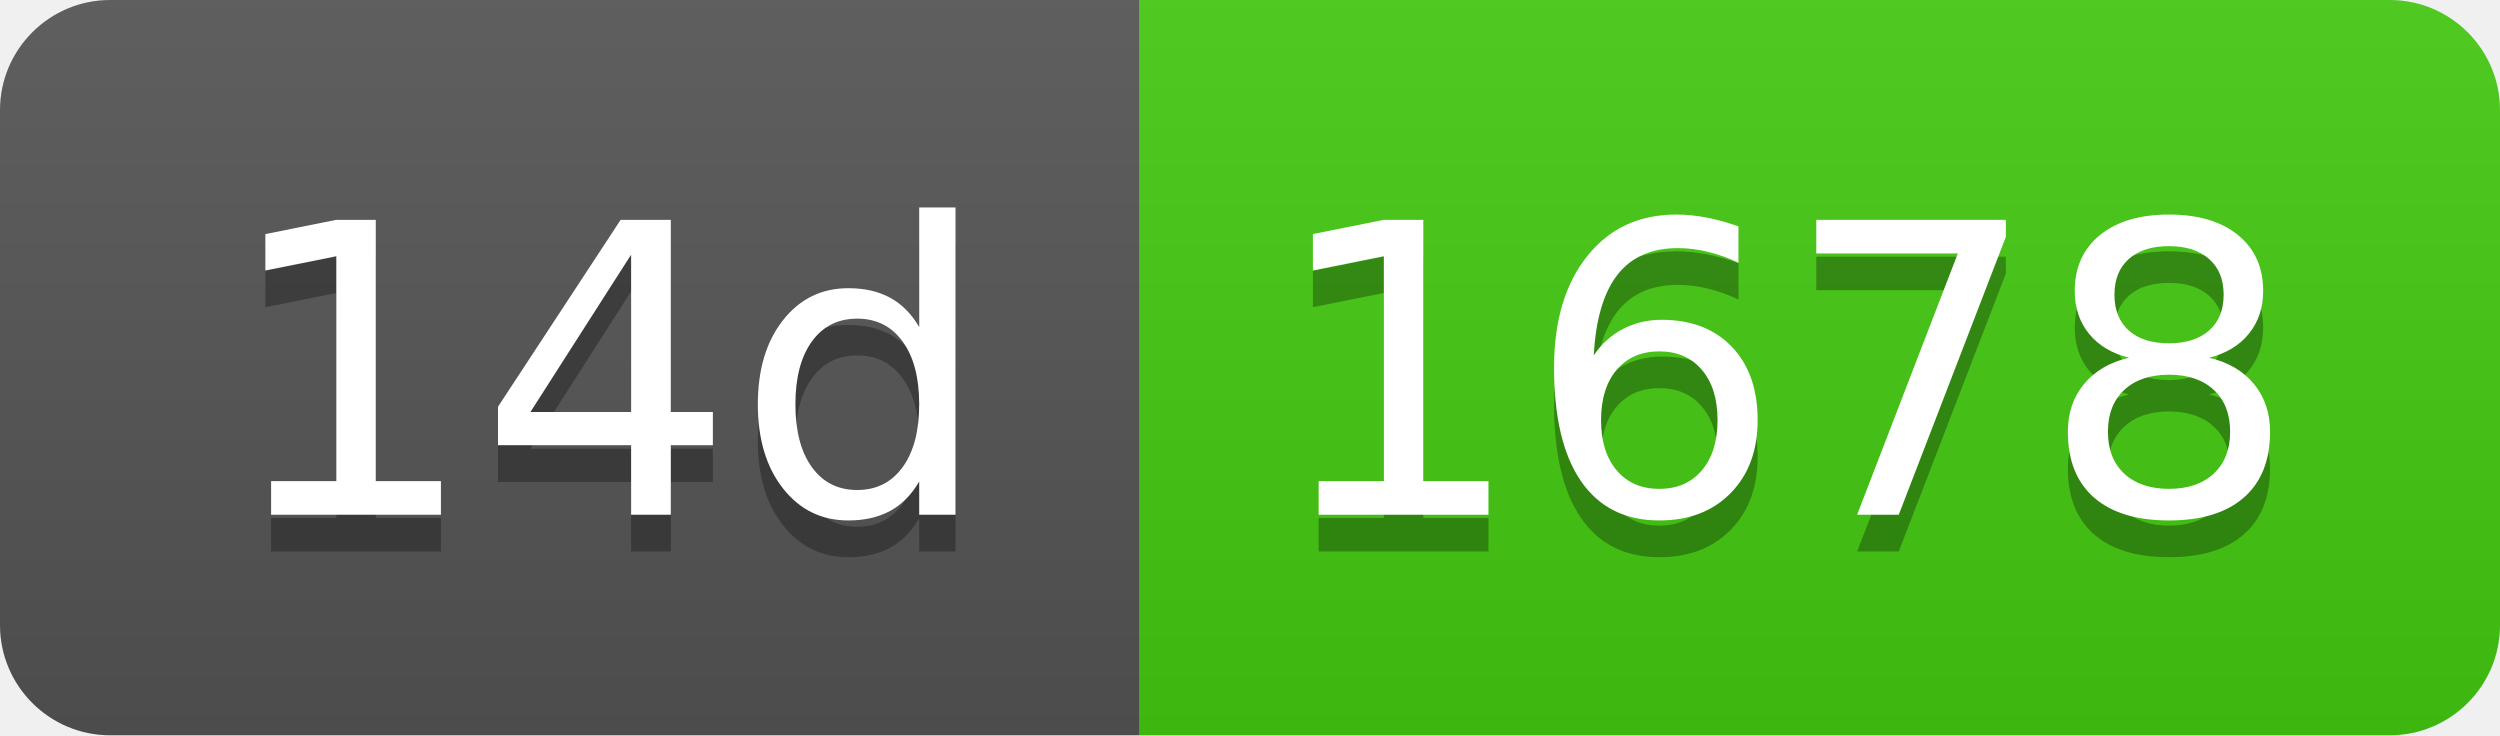
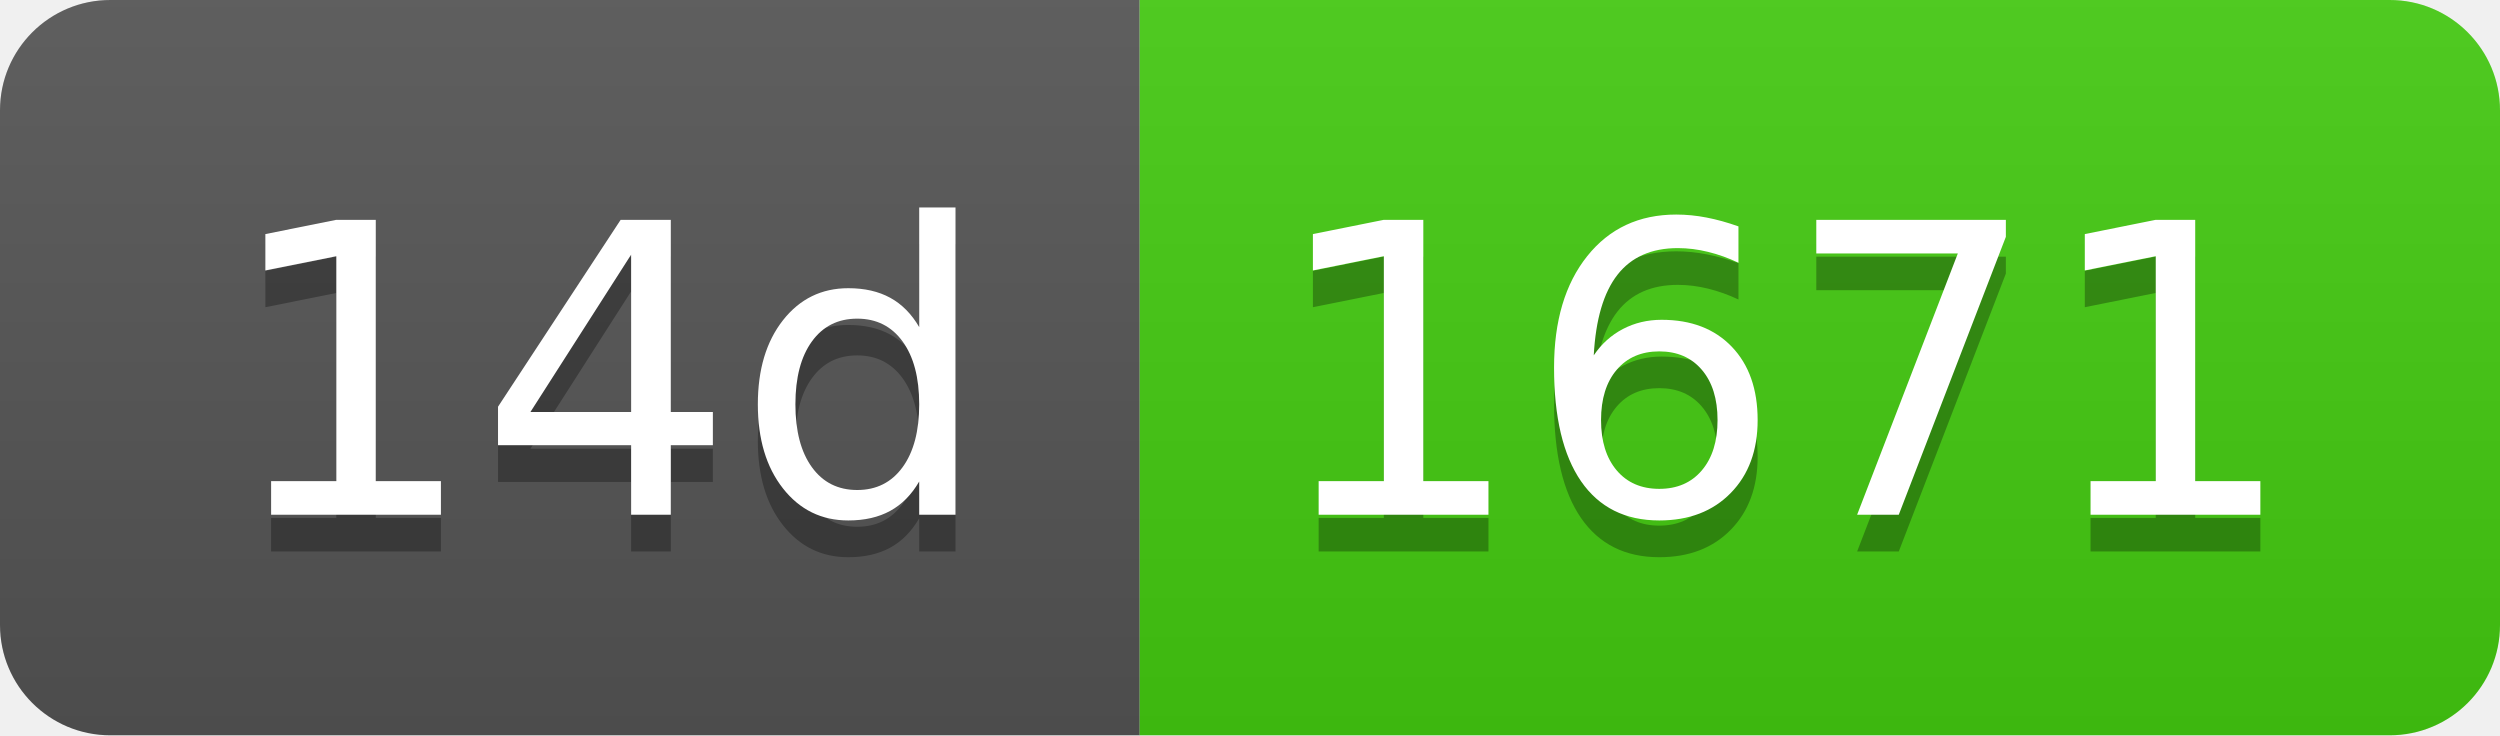
- <svg xmlns="http://www.w3.org/2000/svg" width="68" height="20" role="img" aria-label="14d: 1678">
+ <svg xmlns="http://www.w3.org/2000/svg" width="68" height="20" role="img" aria-label="14d: 1671">
  <linearGradient id="s" x2="0" y2="100%">
    <stop offset="0" stop-color="#bbb" stop-opacity=".1" />
    <stop offset="1" stop-opacity=".1" />
  </linearGradient>
  <clipPath id="r">
    <rect width="68" height="20" rx="3" fill="#fff" />
  </clipPath>
  <g clip-path="url(#r)">
    <rect width="31" height="20" fill="#555" />
    <rect x="31" width="37" height="20" fill="#4c1" />
    <rect width="68" height="20" fill="url(#s)" />
  </g>
  <g fill="#fff" text-anchor="middle" font-family="Verdana,Geneva,DejaVu Sans,sans-serif" text-rendering="geometricPrecision" font-size="110">
    <text aria-hidden="true" x="165" y="150" fill="#010101" fill-opacity=".3" transform="scale(.1)" textLength="210">14d</text>
    <text x="165" y="140" transform="scale(.1)" fill="#fff" textLength="210">14d</text>
-     <text aria-hidden="true" x="485" y="150" fill="#010101" fill-opacity=".3" transform="scale(.1)" textLength="270">1678</text>
-     <text x="485" y="140" transform="scale(.1)" fill="#fff" textLength="270">1678</text>
+     <text aria-hidden="true" x="485" y="150" fill="#010101" fill-opacity=".3" transform="scale(.1)" textLength="270">1671</text>
+     <text x="485" y="140" transform="scale(.1)" fill="#fff" textLength="270">1671</text>
  </g>
</svg>
